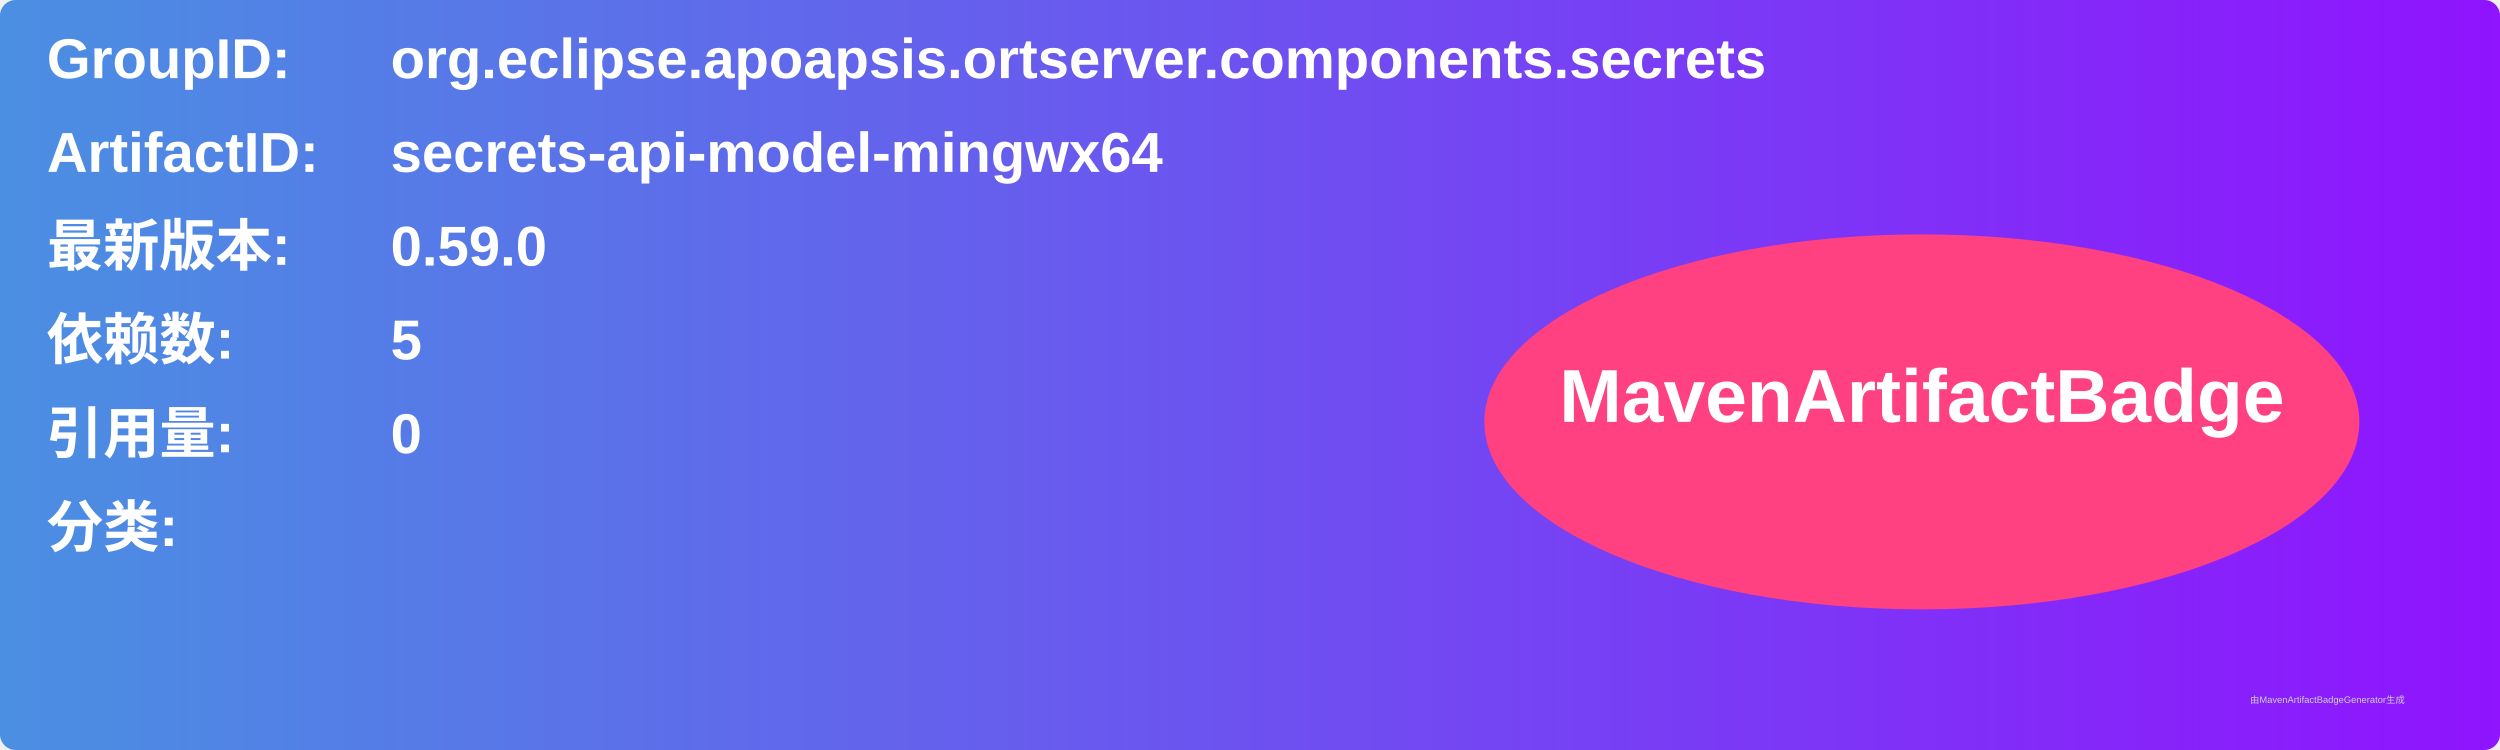
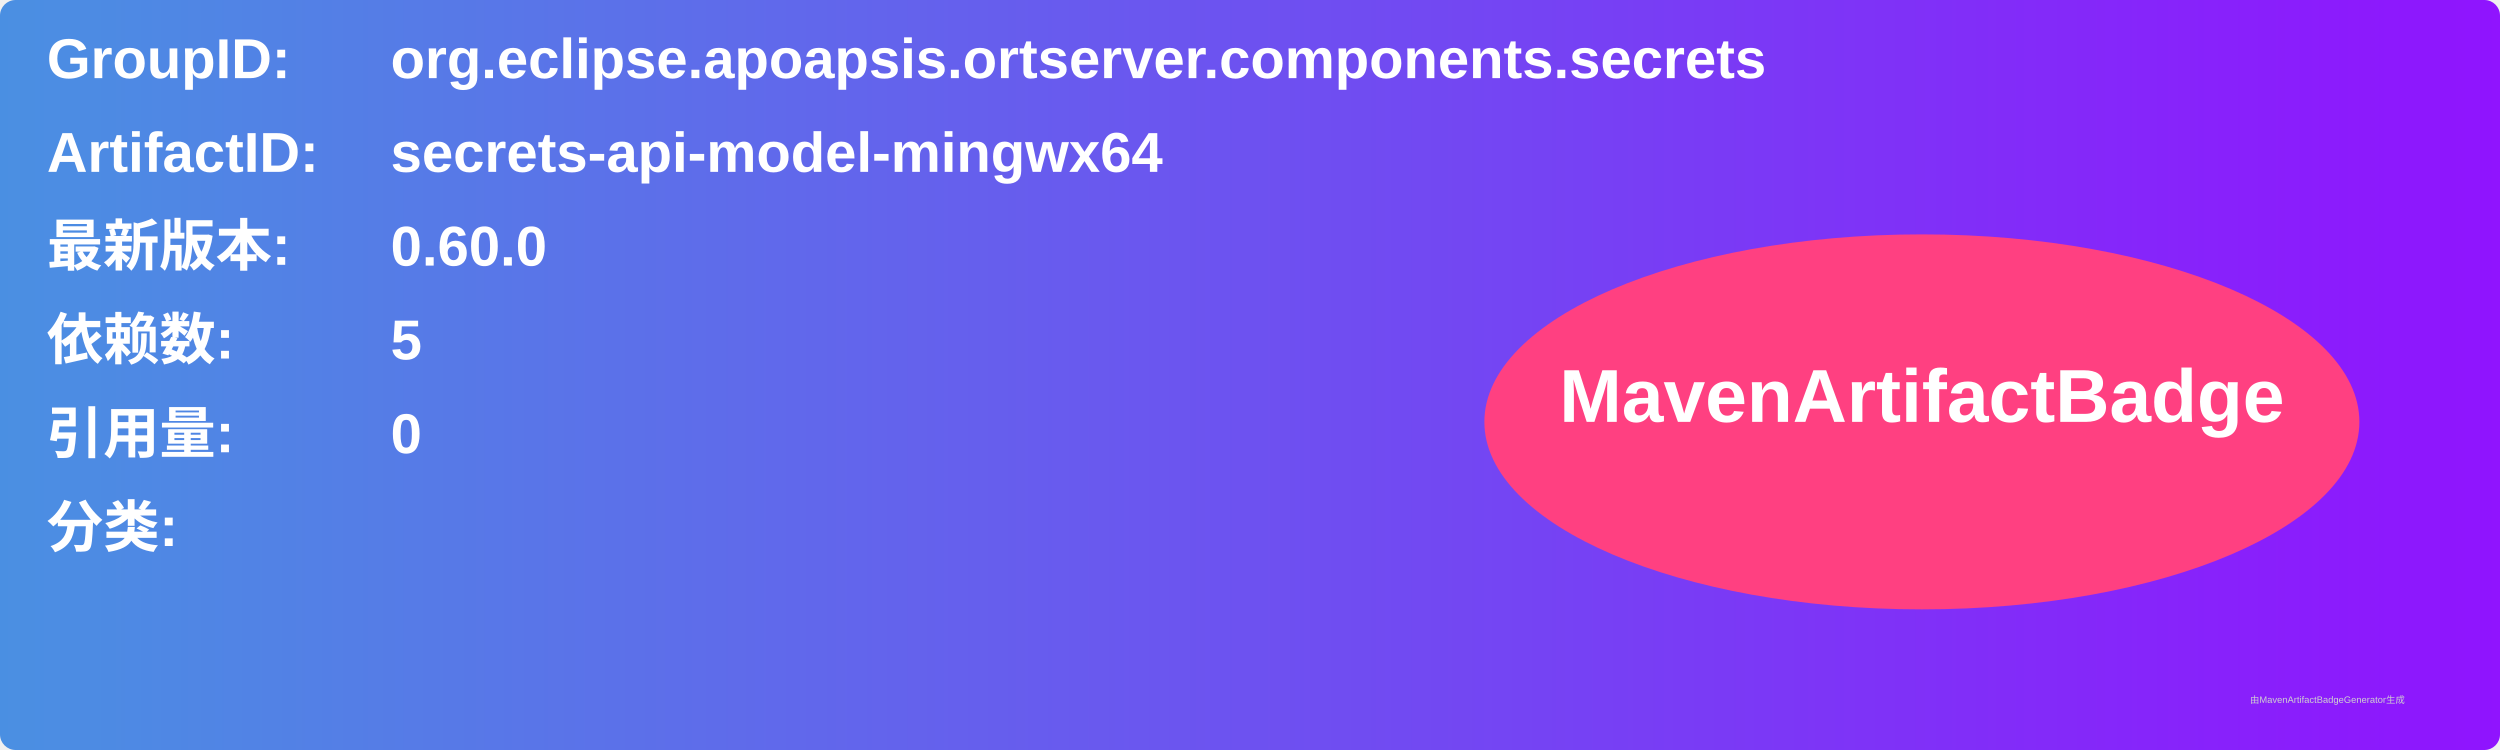
<svg xmlns="http://www.w3.org/2000/svg" width="800" height="240" viewBox="0 0 800 240">
  <linearGradient id="grad" x1="0%" y1="0%" x2="100%" y2="0%">
    <stop offset="0%" stop-color="#4a90e2" />
    <stop offset="100%" stop-color="#9013fe" />
  </linearGradient>
  <rect width="100%" height="100%" rx="5" ry="5" fill="url(#grad)" />
  <g transform="translate(15, 15)">
    <text x="0" y="10" font-family="Arial" font-size="18" fill="white" font-weight="bold" width="260">GroupID:</text>
    <text x="110" y="10" font-family="Arial" font-size="18" fill="white" font-weight="bold" width="460">org.eclipse.apoapsis.ortserver.components.secrets</text>
    <text x="0" y="40" font-family="Arial" font-size="18" fill="white" font-weight="bold" width="260">ArtifactID:</text>
    <text x="110" y="40" font-family="Arial" font-size="18" fill="white" font-weight="bold" width="460">secrets-api-model-mingwx64</text>
    <text x="0" y="70" font-family="Arial" font-size="18" fill="white" font-weight="bold">最新版本:</text>
    <text x="110" y="70" font-family="Arial" font-size="18" fill="white" font-weight="bold">
-       <tspan font-weight="bold">0.59.0</tspan>
+       <tspan font-weight="bold">0.60.0</tspan>
    </text>
    <text x="0" y="100" font-family="Arial" font-size="18" fill="white" font-weight="bold">依赖数: </text>
    <text x="110" y="100" font-family="Arial" font-size="18" fill="white">
      <tspan font-weight="bold">5</tspan>
    </text>
    <text x="0" y="130" font-family="Arial" font-size="18" fill="white" font-weight="bold">引用量: </text>
    <text x="110" y="130" font-family="Arial" font-size="18" fill="white">
      <tspan font-weight="bold">0</tspan>
    </text>
    <text x="0" y="160" font-family="Arial" font-size="18" fill="white" font-weight="bold">分类:</text>
    <text x="10" y="190" font-family="Arial" font-size="10" fill="white">
      <tspan font-weight="bold" />
    </text>
    <ellipse cx="600" cy="120" rx="140" ry="60" fill="#ff4081" />
    <text x="600" y="120" text-anchor="middle" font-family="Arial" font-size="24" fill="white" font-weight="bold">MavenArtifactBadge</text>
  </g>
  <text x="720" y="225" font-family="Arial" font-size="3" fill="#d0d0d0">由MavenArtifactBadgeGenerator生成</text>
</svg>
